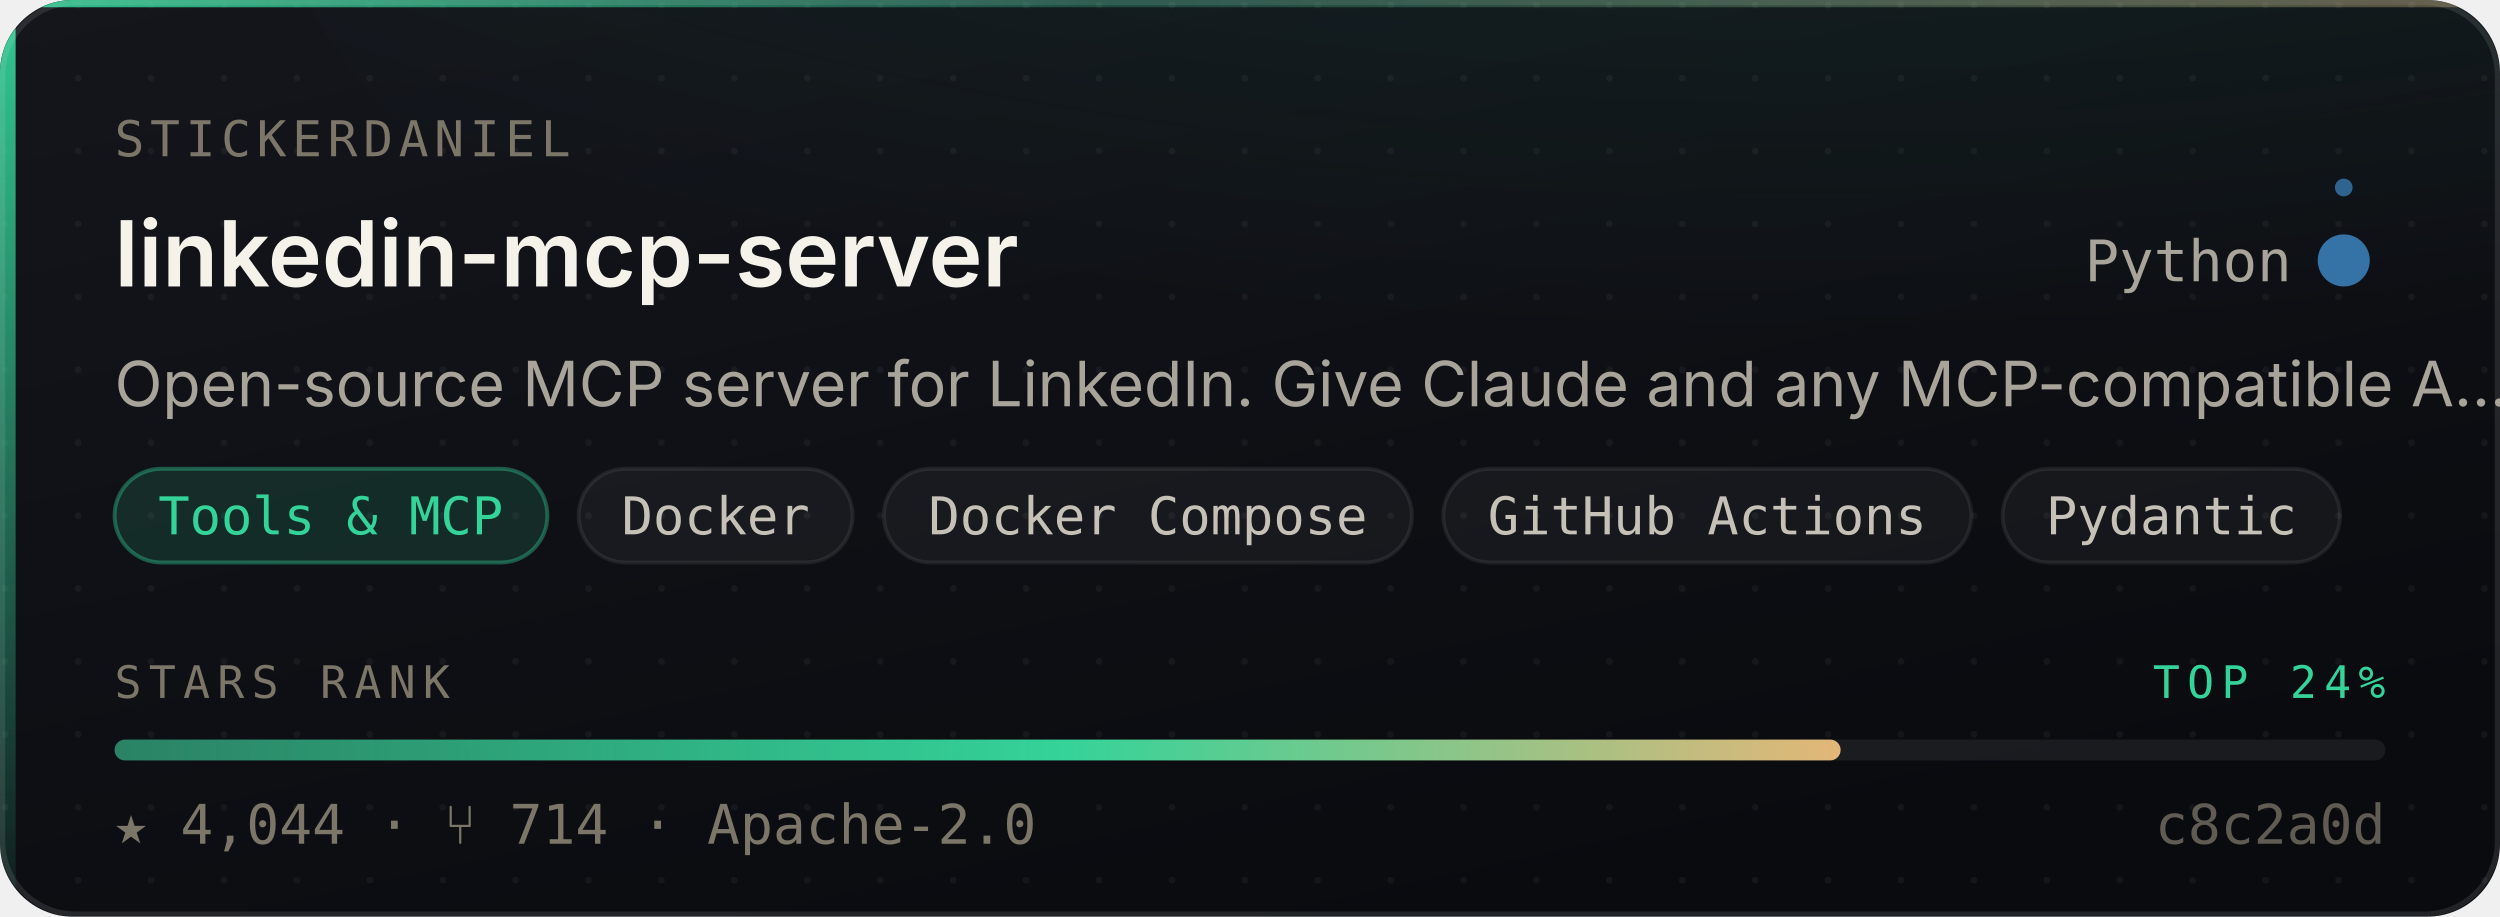
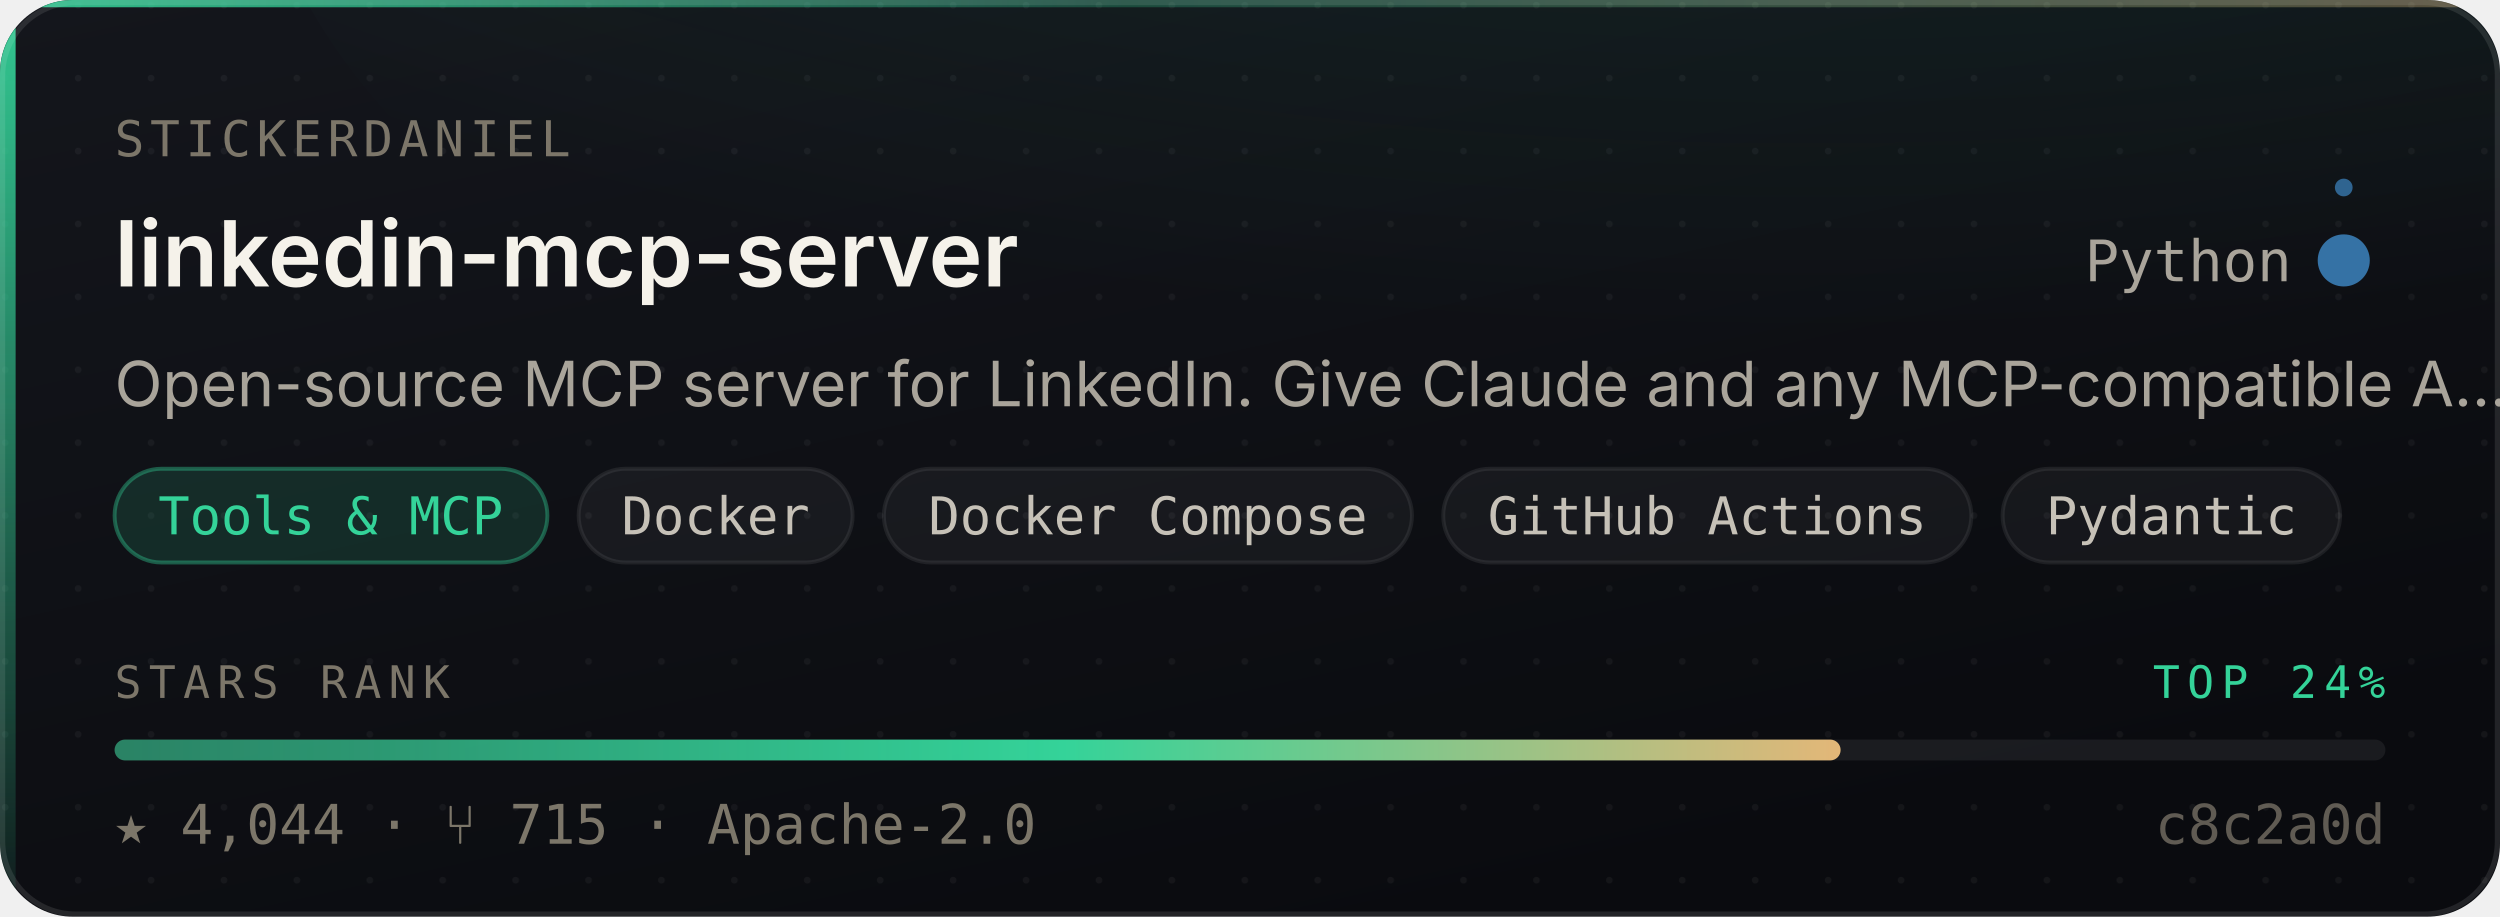
<svg xmlns="http://www.w3.org/2000/svg" width="480" height="176" viewBox="0 0 480 176" role="img" aria-label="stickerdaniel/linkedin-mcp-server — Tools &amp; MCP, 4,044 stars, top 24% of this corpus">
  <style>
    /* Motion is additive decoration. With reduced motion requested the whole
       motion layer is hidden and the card is still complete and correct. */
    @media (prefers-reduced-motion: reduce){ .mo{ display:none } }
  </style>
  <defs>
    <linearGradient id="surface" x1="0" y1="0" x2="0.6" y2="1">
      <stop offset="0" stop-color="#14161C" />
      <stop offset="1" stop-color="#0A0B0F" />
    </linearGradient>
    <linearGradient id="edge" x1="0" y1="0" x2="1" y2="0">
      <stop offset="0" stop-color="#34D399" stop-opacity="0.9" />
      <stop offset="0.45" stop-color="#34D399" stop-opacity="0.25" />
      <stop offset="1" stop-color="#E3B778" stop-opacity="0.35" />
    </linearGradient>
    <linearGradient id="rail" x1="0" y1="0" x2="0" y2="1">
      <stop offset="0" stop-color="#34D399" stop-opacity="0.95" />
      <stop offset="1" stop-color="#34D399" stop-opacity="0.06" />
    </linearGradient>
    <radialGradient id="glow" cx="0.5" cy="0" r="0.85">
      <stop offset="0" stop-color="#34D399" stop-opacity="0.20" />
      <stop offset="1" stop-color="#34D399" stop-opacity="0" />
    </radialGradient>
    <linearGradient id="sheen" x1="0" y1="0" x2="1" y2="0">
      <stop offset="0" stop-color="#ffffff" stop-opacity="0" />
      <stop offset="0.5" stop-color="#ffffff" stop-opacity="0.055" />
      <stop offset="1" stop-color="#ffffff" stop-opacity="0" />
    </linearGradient>
    <linearGradient id="rankFill" x1="0" y1="0" x2="1" y2="0">
      <stop offset="0" stop-color="rgba(52,211,153,0.55)" />
      <stop offset="0.55" stop-color="#34D399" />
      <stop offset="1" stop-color="#E3B778" />
    </linearGradient>
    <pattern id="dots" width="14" height="14" patternUnits="userSpaceOnUse">
      <circle cx="1" cy="1" r="0.65" fill="#ffffff" opacity="0.045" />
    </pattern>
    <clipPath id="frame">
      <rect x="0" y="0" width="480" height="176" rx="14" />
    </clipPath>
  </defs>
  <g clip-path="url(#frame)">
    <rect width="480" height="176" fill="url(#surface)" />
    <rect width="480" height="176" fill="url(#dots)" />
    <ellipse cx="345.6" cy="-40" rx="297.6" ry="150" fill="url(#glow)" />
    <rect x="0" y="0" width="3" height="176" fill="url(#rail)" />
    <rect x="0" y="0" width="480" height="1.4" fill="url(#edge)" />
  </g>
  <rect x="0.5" y="0.5" width="479" height="175" rx="14" fill="none" stroke="rgba(255,255,255,0.10)" stroke-width="1" />
  <g class="mo" clip-path="url(#frame)">
    <rect x="-150" y="0" width="130" height="176" fill="url(#sheen)">
      <animate attributeName="x" values="-150;500" dur="5.5s" repeatCount="indefinite" />
    </rect>
    <circle r="2.6" fill="#34D399" opacity="0">
      <animateMotion dur="3.4s" repeatCount="indefinite" calcMode="linear" keyPoints="0.04;0.96" keyTimes="0;1" path="M1.5 0 L1.5 176" />
      <animate attributeName="opacity" values="0;0.95;0.95;0" keyTimes="0;0.12;0.82;1" dur="3.4s" repeatCount="indefinite" />
    </circle>
  </g>
  <text x="22" y="30" font-size="9.5" letter-spacing="1.1" fill="#7C7669" font-family="ui-monospace,SFMono-Regular,'SF Mono',Menlo,monospace">STICKERDANIEL</text>
  <text x="22" y="55" font-size="17.5" font-weight="600" fill="#F5F2EA" font-family="-apple-system,BlinkMacSystemFont,'Segoe UI',Inter,Helvetica,Arial,sans-serif">linkedin-mcp-server</text>
  <text x="440" y="54" font-size="11" fill="#A9A49A" text-anchor="end" font-family="ui-monospace,SFMono-Regular,'SF Mono',Menlo,monospace">Python</text>
  <circle cx="450" cy="50" r="4.5" fill="#3572A5" />
  <g class="mo">
    <g>
      <animateTransform attributeName="transform" type="rotate" from="0 450 50" to="360 450 50" dur="7s" repeatCount="indefinite" />
      <circle cx="450" cy="36" r="1.7" fill="#3572A5" opacity="0.85" />
    </g>
    <circle cx="450" cy="50" r="4.5" fill="none" stroke="#3572A5" stroke-width="1">
      <animate attributeName="r" values="4.5;11;4.5" dur="4s" repeatCount="indefinite" />
      <animate attributeName="stroke-opacity" values="0.5;0;0.5" dur="4s" repeatCount="indefinite" />
    </circle>
  </g>
  <text x="22" y="78" font-size="12" fill="#A9A49A" font-family="-apple-system,BlinkMacSystemFont,'Segoe UI',Inter,Helvetica,Arial,sans-serif">Open-source MCP server for LinkedIn. Give Claude and any MCP-compatible A…</text>
  <rect x="22.0" y="90" width="83.1" height="18" rx="9" fill="rgba(52,211,153,0.14)" stroke="rgba(52,211,153,0.38)" stroke-width="0.75" />
  <text x="63.5" y="102.6" font-size="10" fill="#34D399" text-anchor="middle" font-family="ui-monospace,SFMono-Regular,'SF Mono',Menlo,monospace">Tools &amp; MCP</text>
  <rect x="111.1" y="90" width="52.6" height="18" rx="9" fill="rgba(255,255,255,0.045)" stroke="rgba(255,255,255,0.075)" stroke-width="0.75" />
  <text x="137.4" y="102.6" font-size="10" fill="#C6C1B7" text-anchor="middle" font-family="ui-monospace,SFMono-Regular,'SF Mono',Menlo,monospace">Docker</text>
  <rect x="169.7" y="90" width="101.4" height="18" rx="9" fill="rgba(255,255,255,0.045)" stroke="rgba(255,255,255,0.075)" stroke-width="0.75" />
  <text x="220.4" y="102.6" font-size="10" fill="#C6C1B7" text-anchor="middle" font-family="ui-monospace,SFMono-Regular,'SF Mono',Menlo,monospace">Docker Compose</text>
  <rect x="277.1" y="90" width="101.4" height="18" rx="9" fill="rgba(255,255,255,0.045)" stroke="rgba(255,255,255,0.075)" stroke-width="0.75" />
  <text x="327.8" y="102.6" font-size="10" fill="#C6C1B7" text-anchor="middle" font-family="ui-monospace,SFMono-Regular,'SF Mono',Menlo,monospace">GitHub Actions</text>
  <rect x="384.5" y="90" width="64.8" height="18" rx="9" fill="rgba(255,255,255,0.045)" stroke="rgba(255,255,255,0.075)" stroke-width="0.75" />
  <text x="416.9" y="102.6" font-size="10" fill="#C6C1B7" text-anchor="middle" font-family="ui-monospace,SFMono-Regular,'SF Mono',Menlo,monospace">Pydantic</text>
  <text x="22" y="134" font-size="8.6" letter-spacing="1.4" fill="#7C7669" font-family="ui-monospace,SFMono-Regular,'SF Mono',Menlo,monospace">STARS RANK</text>
  <text x="458" y="134" font-size="8.6" letter-spacing="1.4" fill="#34D399" text-anchor="end" font-family="ui-monospace,SFMono-Regular,'SF Mono',Menlo,monospace">TOP 24%</text>
  <rect x="22" y="142" width="436" height="4" rx="2" fill="rgba(255,255,255,0.07)" />
  <rect x="22" y="142" width="331.4" height="4" rx="2" fill="url(#rankFill)">
    <animate attributeName="width" from="0" to="331.4" dur="1.1s" fill="freeze" calcMode="spline" keySplines="0.16 1 0.3 1" keyTimes="0;1" />
  </rect>
-   <text x="22" y="162" font-size="10.5" fill="#7C7669" font-family="ui-monospace,SFMono-Regular,'SF Mono',Menlo,monospace">★ 4,044   ·   ⑂ 714   ·   Apache-2.0</text>
+   <text x="22" y="162" font-size="10.5" fill="#7C7669" font-family="ui-monospace,SFMono-Regular,'SF Mono',Menlo,monospace">★ 4,044   ·   ⑂ 715   ·   Apache-2.0</text>
  <text x="458" y="162" font-size="10.5" fill="#7C7669" text-anchor="end" font-family="ui-monospace,SFMono-Regular,'SF Mono',Menlo,monospace" opacity="0.75">c8c2a0d</text>
</svg>
